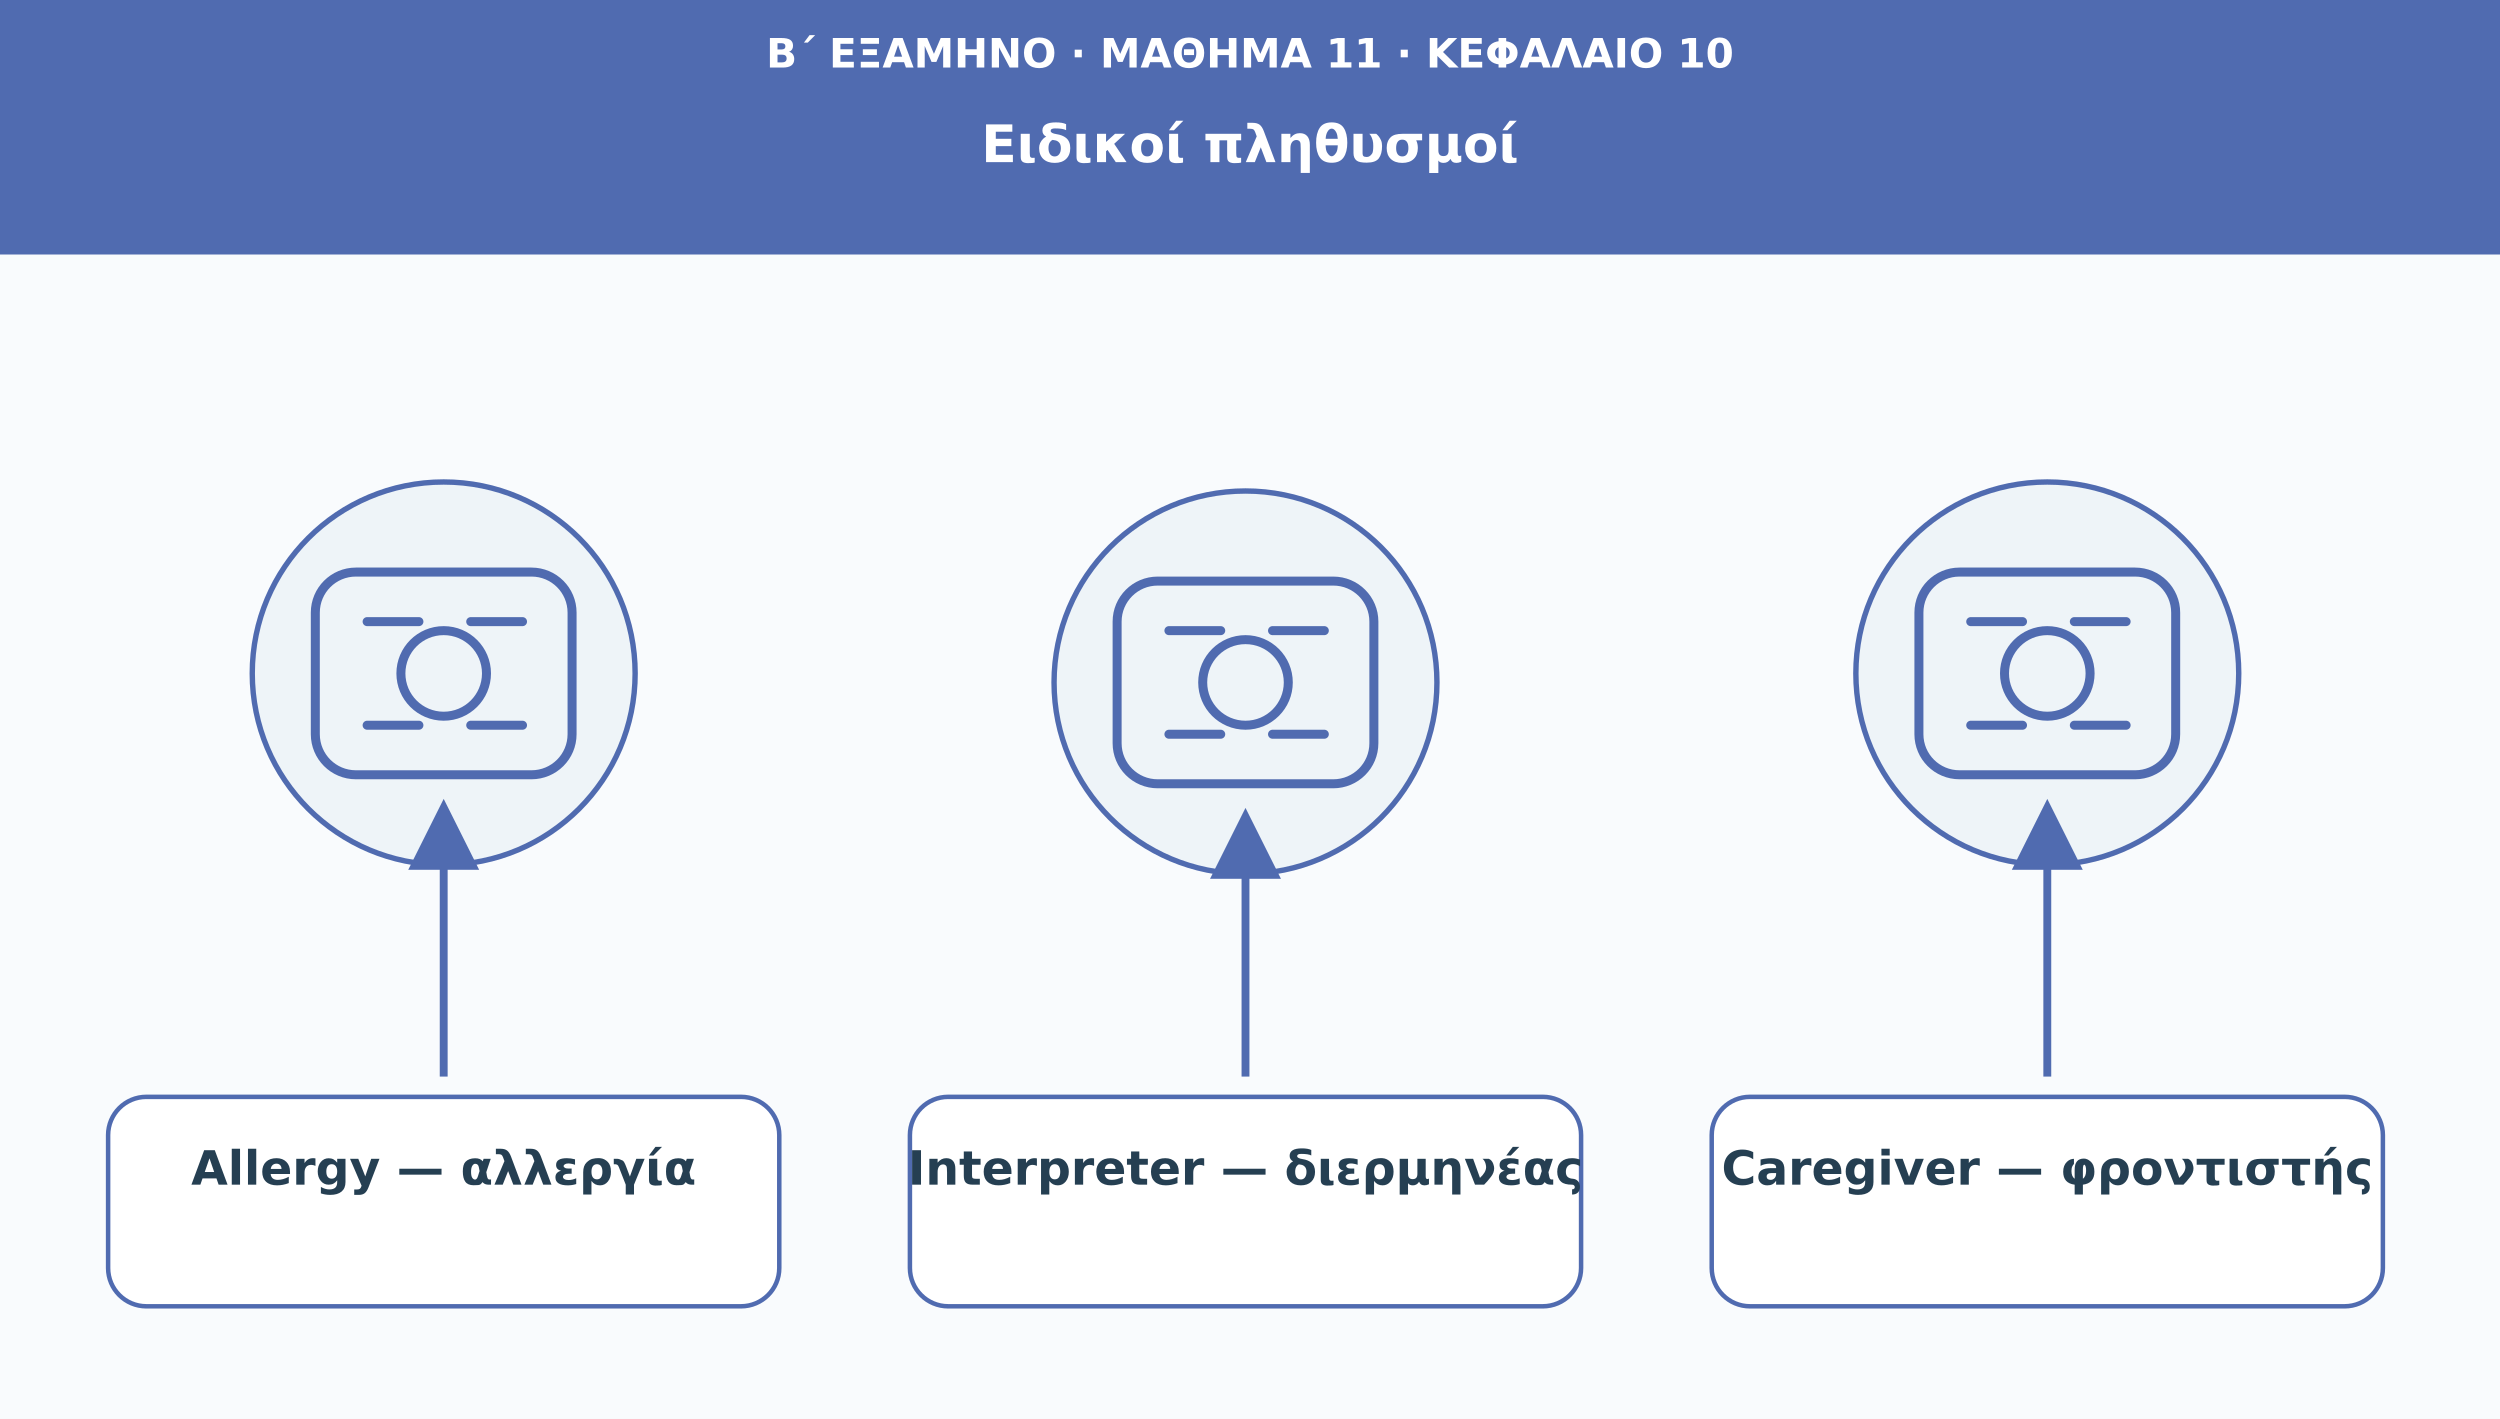
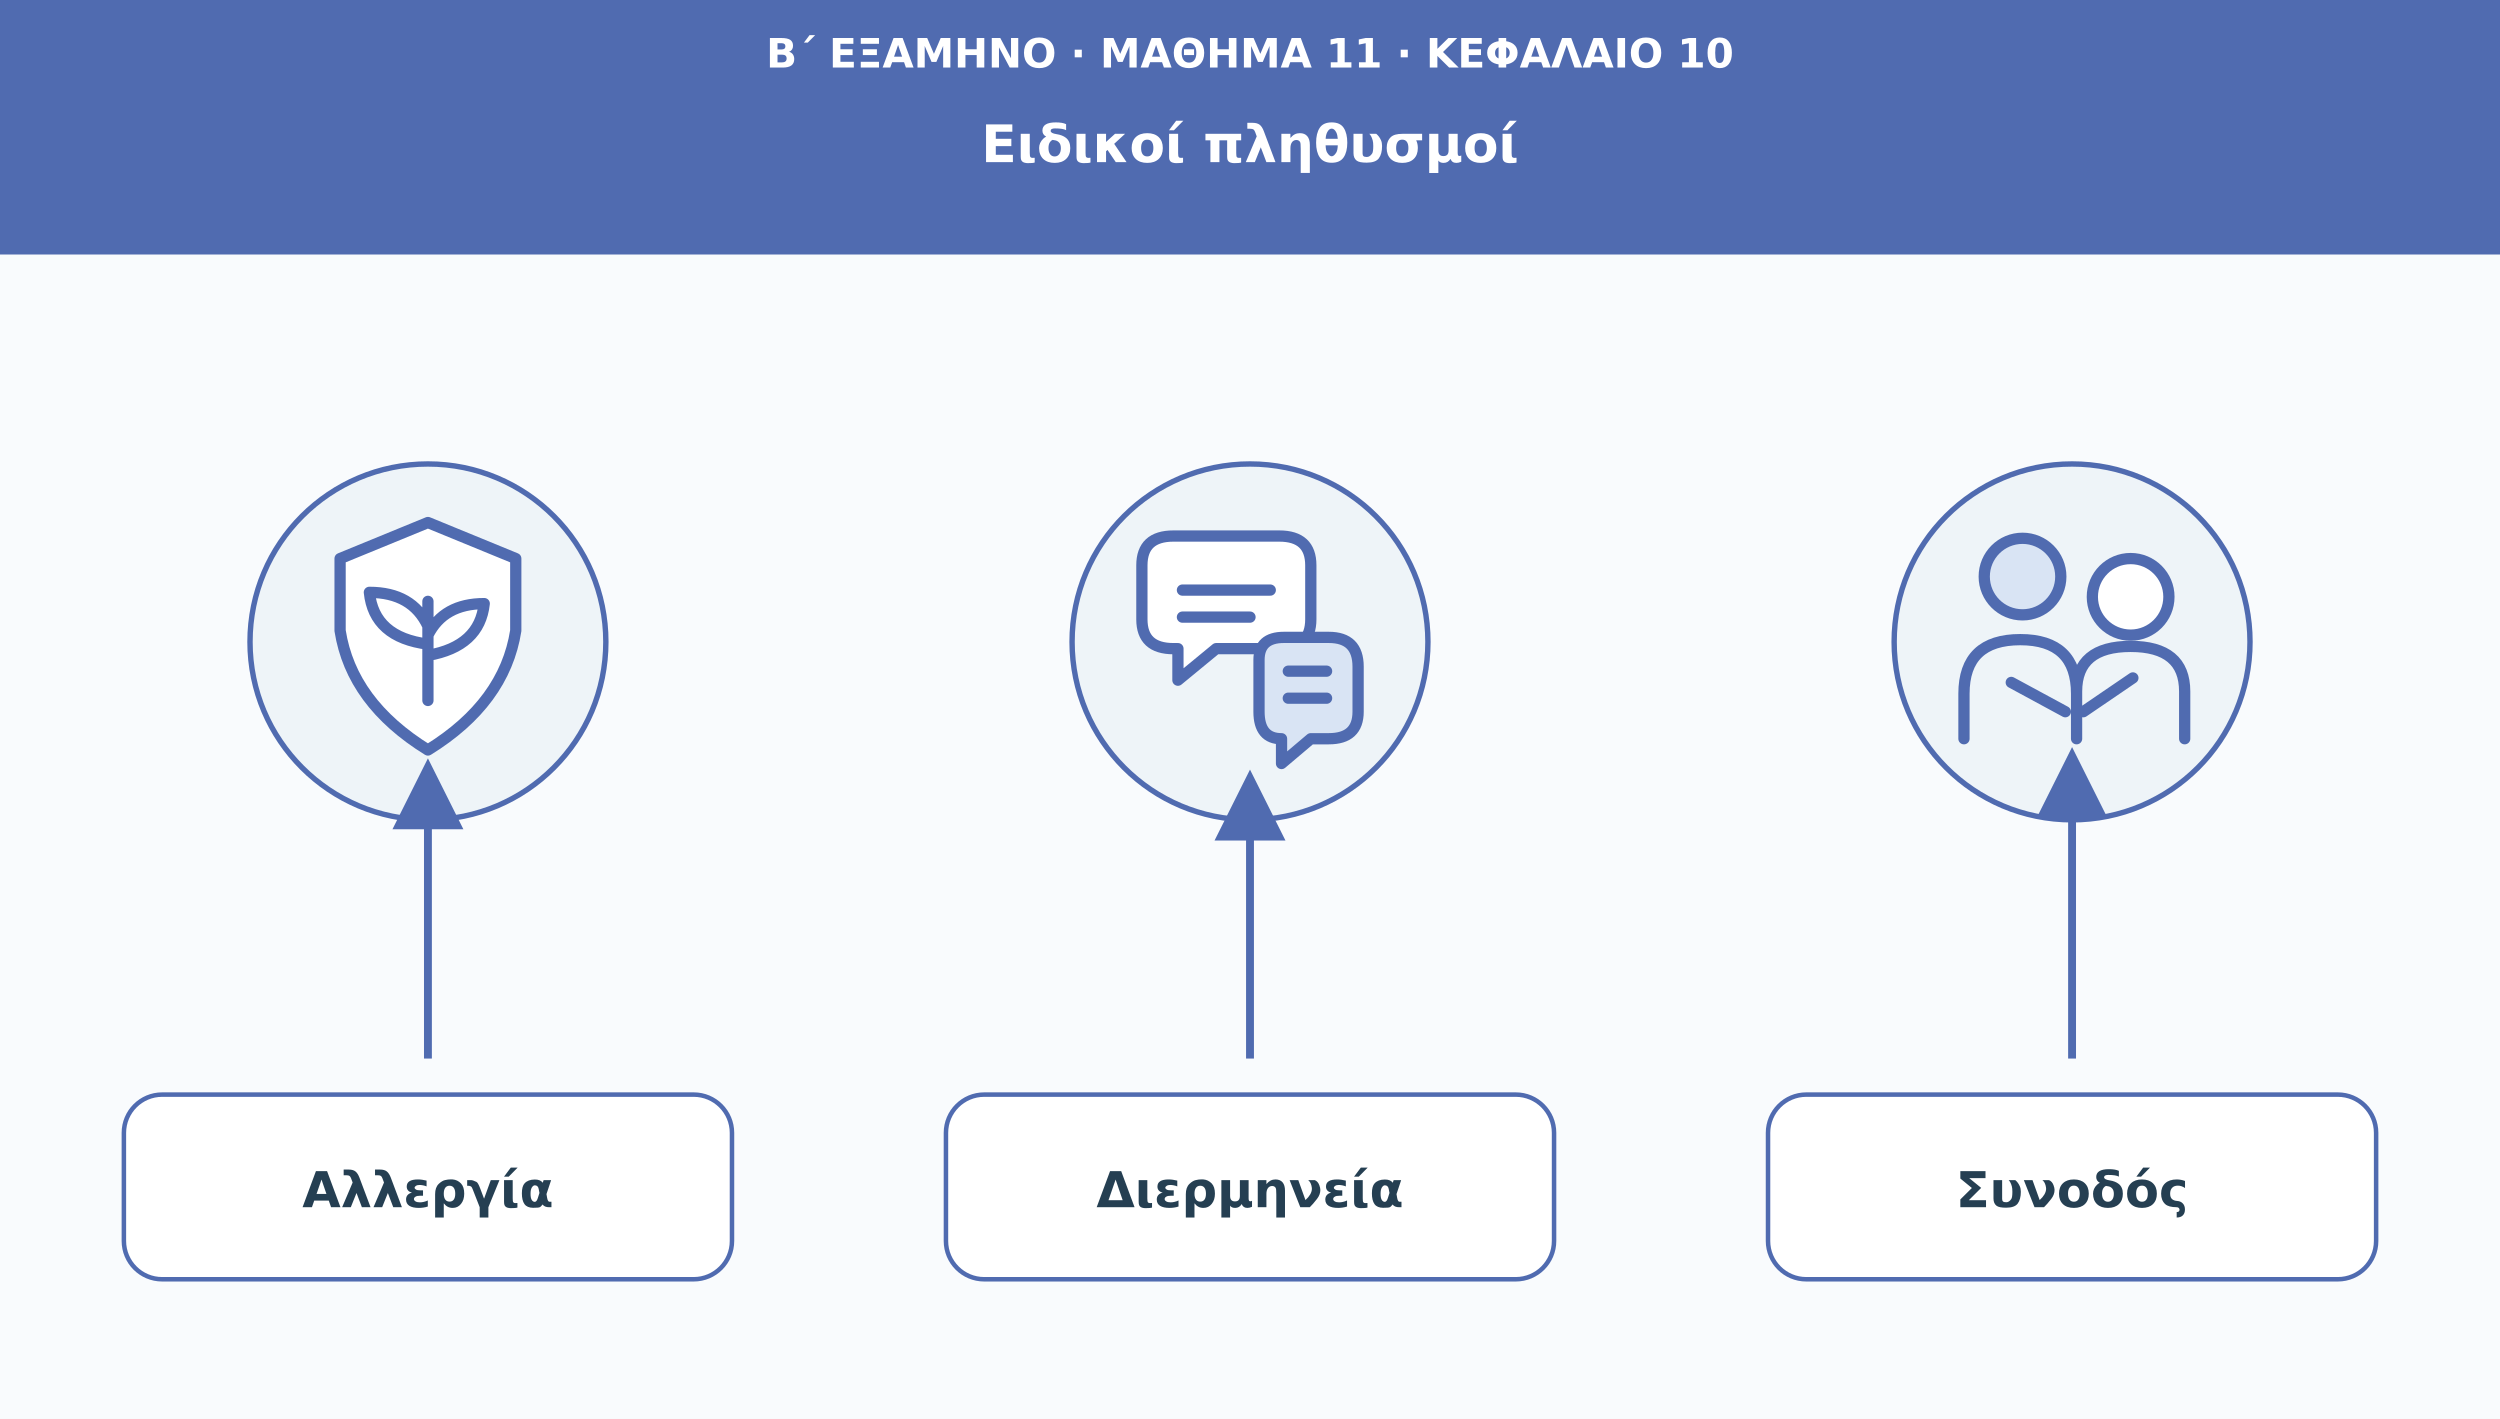
<svg xmlns="http://www.w3.org/2000/svg" viewBox="0 0 1110 630" role="img" aria-labelledby="t d">
  <defs>
    <marker id="arr" viewBox="0 0 10 10" markerWidth="9" markerHeight="9" refX="8" refY="5" orient="auto">
      <path d="M0 0L10 5L0 10Z" fill="#506bb0" />
    </marker>
  </defs>
  <rect width="1110" height="630" fill="#f9fbfd" />
  <rect width="1110" height="113" fill="#506bb0" />
  <text x="555" y="30" font-family="DejaVu Sans,Arial,sans-serif" font-size="18" fill="#ffffff" font-weight="690" text-anchor="middle">Β΄ ΕΞΑΜΗΝΟ · ΜΑΘΗΜΑ 11 · ΚΕΦΑΛΑΙΟ 10</text>
  <text x="555" y="72" font-family="DejaVu Sans,Arial,sans-serif" font-size="23" fill="#ffffff" font-weight="720" text-anchor="middle">Ειδικοί πληθυσμοί</text>
-   <circle cx="197" cy="299" r="85" fill="#eef4f8" stroke="#506bb0" stroke-width="2.4" />
-   <g transform="translate(197 299)" fill="none" stroke="#506bb0" stroke-width="4" stroke-linecap="round" stroke-linejoin="round">
-     <rect x="-57" y="-45" width="114" height="90" rx="18" />
-     <circle r="19" />
-     <path d="M-34-23h23m23 0h23m-69 46h23m23 0h23" />
+   <circle cx="190" cy="285" r="79" fill="#eef4f8" stroke="#506bb0" stroke-width="2.4" />
+   <g transform="translate(190 285)" fill="none" stroke="#506bb0" stroke-width="5" stroke-linecap="round" stroke-linejoin="round">
+     <path d="M0-53L39-37V-5Q34 27 0 48Q-34 27-39-5V-37Z" fill="#fff" />
+     <path d="M0 26V-18M0 1Q-24-2-26-22Q-7-22 0-7M0 6Q23 2 25-17Q7-17 0-3" />
  </g>
-   <path d="M197 478L197 361" stroke="#506bb0" stroke-width="3.5" marker-end="url(#arr)" />
-   <rect x="48" y="487" width="298" height="93" rx="17" fill="#ffffff" stroke="#506bb0" stroke-width="2" />
-   <text x="197" y="526" font-family="DejaVu Sans,Arial,sans-serif" font-size="21" fill="#253f52" font-weight="700" text-anchor="middle">Allergy — αλλεργία</text>
-   <circle cx="553" cy="303" r="85" fill="#eef4f8" stroke="#506bb0" stroke-width="2.4" />
-   <g transform="translate(553 303)" fill="none" stroke="#506bb0" stroke-width="4" stroke-linecap="round" stroke-linejoin="round">
-     <rect x="-57" y="-45" width="114" height="90" rx="18" />
-     <circle r="19" />
-     <path d="M-34-23h23m23 0h23m-69 46h23m23 0h23" />
+   <path d="M190 470L190 343" stroke="#506bb0" stroke-width="3.5" marker-end="url(#arr)" />
+   <rect x="55" y="486" width="270" height="82" rx="17" fill="#ffffff" stroke="#506bb0" stroke-width="2" />
+   <text x="190" y="536" font-family="DejaVu Sans,Arial,sans-serif" font-size="22" fill="#253f52" font-weight="700" text-anchor="middle">Αλλεργία</text>
+   <circle cx="555" cy="285" r="79" fill="#eef4f8" stroke="#506bb0" stroke-width="2.4" />
+   <g transform="translate(555 285)" fill="none" stroke="#506bb0" stroke-width="5" stroke-linecap="round" stroke-linejoin="round">
+     <path d="M-48-34Q-48-47-34-47H13Q27-47 27-34V-10Q27 3 13 3H-15L-32 17V3H-34Q-48 3-48-10Z" fill="#fff" />
+     <path d="M4 15V8Q4-2 15-2H35Q48-2 48 11V31Q48 43 35 43H27L14 54V43Q4 43 4 31Z" fill="#d9e4f4" />
+     <path d="M-30-23H9M-30-11H0M17 13H34M17 25H34" />
  </g>
-   <path d="M553 478L553 365" stroke="#506bb0" stroke-width="3.5" marker-end="url(#arr)" />
-   <rect x="404" y="487" width="298" height="93" rx="17" fill="#ffffff" stroke="#506bb0" stroke-width="2" />
-   <text x="553" y="526" font-family="DejaVu Sans,Arial,sans-serif" font-size="21" fill="#253f52" font-weight="700" text-anchor="middle">Interpreter — διερμηνέας</text>
-   <circle cx="909" cy="299" r="85" fill="#eef4f8" stroke="#506bb0" stroke-width="2.4" />
-   <g transform="translate(909 299)" fill="none" stroke="#506bb0" stroke-width="4" stroke-linecap="round" stroke-linejoin="round">
-     <rect x="-57" y="-45" width="114" height="90" rx="18" />
-     <circle r="19" />
-     <path d="M-34-23h23m23 0h23m-69 46h23m23 0h23" />
+   <path d="M555 470L555 348" stroke="#506bb0" stroke-width="3.5" marker-end="url(#arr)" />
+   <rect x="420" y="486" width="270" height="82" rx="17" fill="#ffffff" stroke="#506bb0" stroke-width="2" />
+   <text x="555" y="536" font-family="DejaVu Sans,Arial,sans-serif" font-size="22" fill="#253f52" font-weight="700" text-anchor="middle">Διερμηνεία</text>
+   <circle cx="920" cy="285" r="79" fill="#eef4f8" stroke="#506bb0" stroke-width="2.4" />
+   <g transform="translate(920 285)" fill="none" stroke="#506bb0" stroke-width="5" stroke-linecap="round" stroke-linejoin="round">
+     <circle cx="-22" cy="-29" r="17" fill="#d9e4f4" />
+     <circle cx="26" cy="-20" r="17" fill="#fff" />
+     <path d="M-48 43V23Q-48-1-23-1Q2-1 2 23V43M2 43V22Q2 2 26 2Q50 2 50 22V43M-27 18L-3 31M27 16L5 31" />
  </g>
-   <path d="M909 478L909 361" stroke="#506bb0" stroke-width="3.5" marker-end="url(#arr)" />
-   <rect x="760" y="487" width="298" height="93" rx="17" fill="#ffffff" stroke="#506bb0" stroke-width="2" />
-   <text x="909" y="526" font-family="DejaVu Sans,Arial,sans-serif" font-size="21" fill="#253f52" font-weight="700" text-anchor="middle">Caregiver — φροντιστής</text>
+   <path d="M920 470L920 338" stroke="#506bb0" stroke-width="3.5" marker-end="url(#arr)" />
+   <rect x="785" y="486" width="270" height="82" rx="17" fill="#ffffff" stroke="#506bb0" stroke-width="2" />
+   <text x="920" y="536" font-family="DejaVu Sans,Arial,sans-serif" font-size="22" fill="#253f52" font-weight="700" text-anchor="middle">Συνοδός</text>
</svg>
